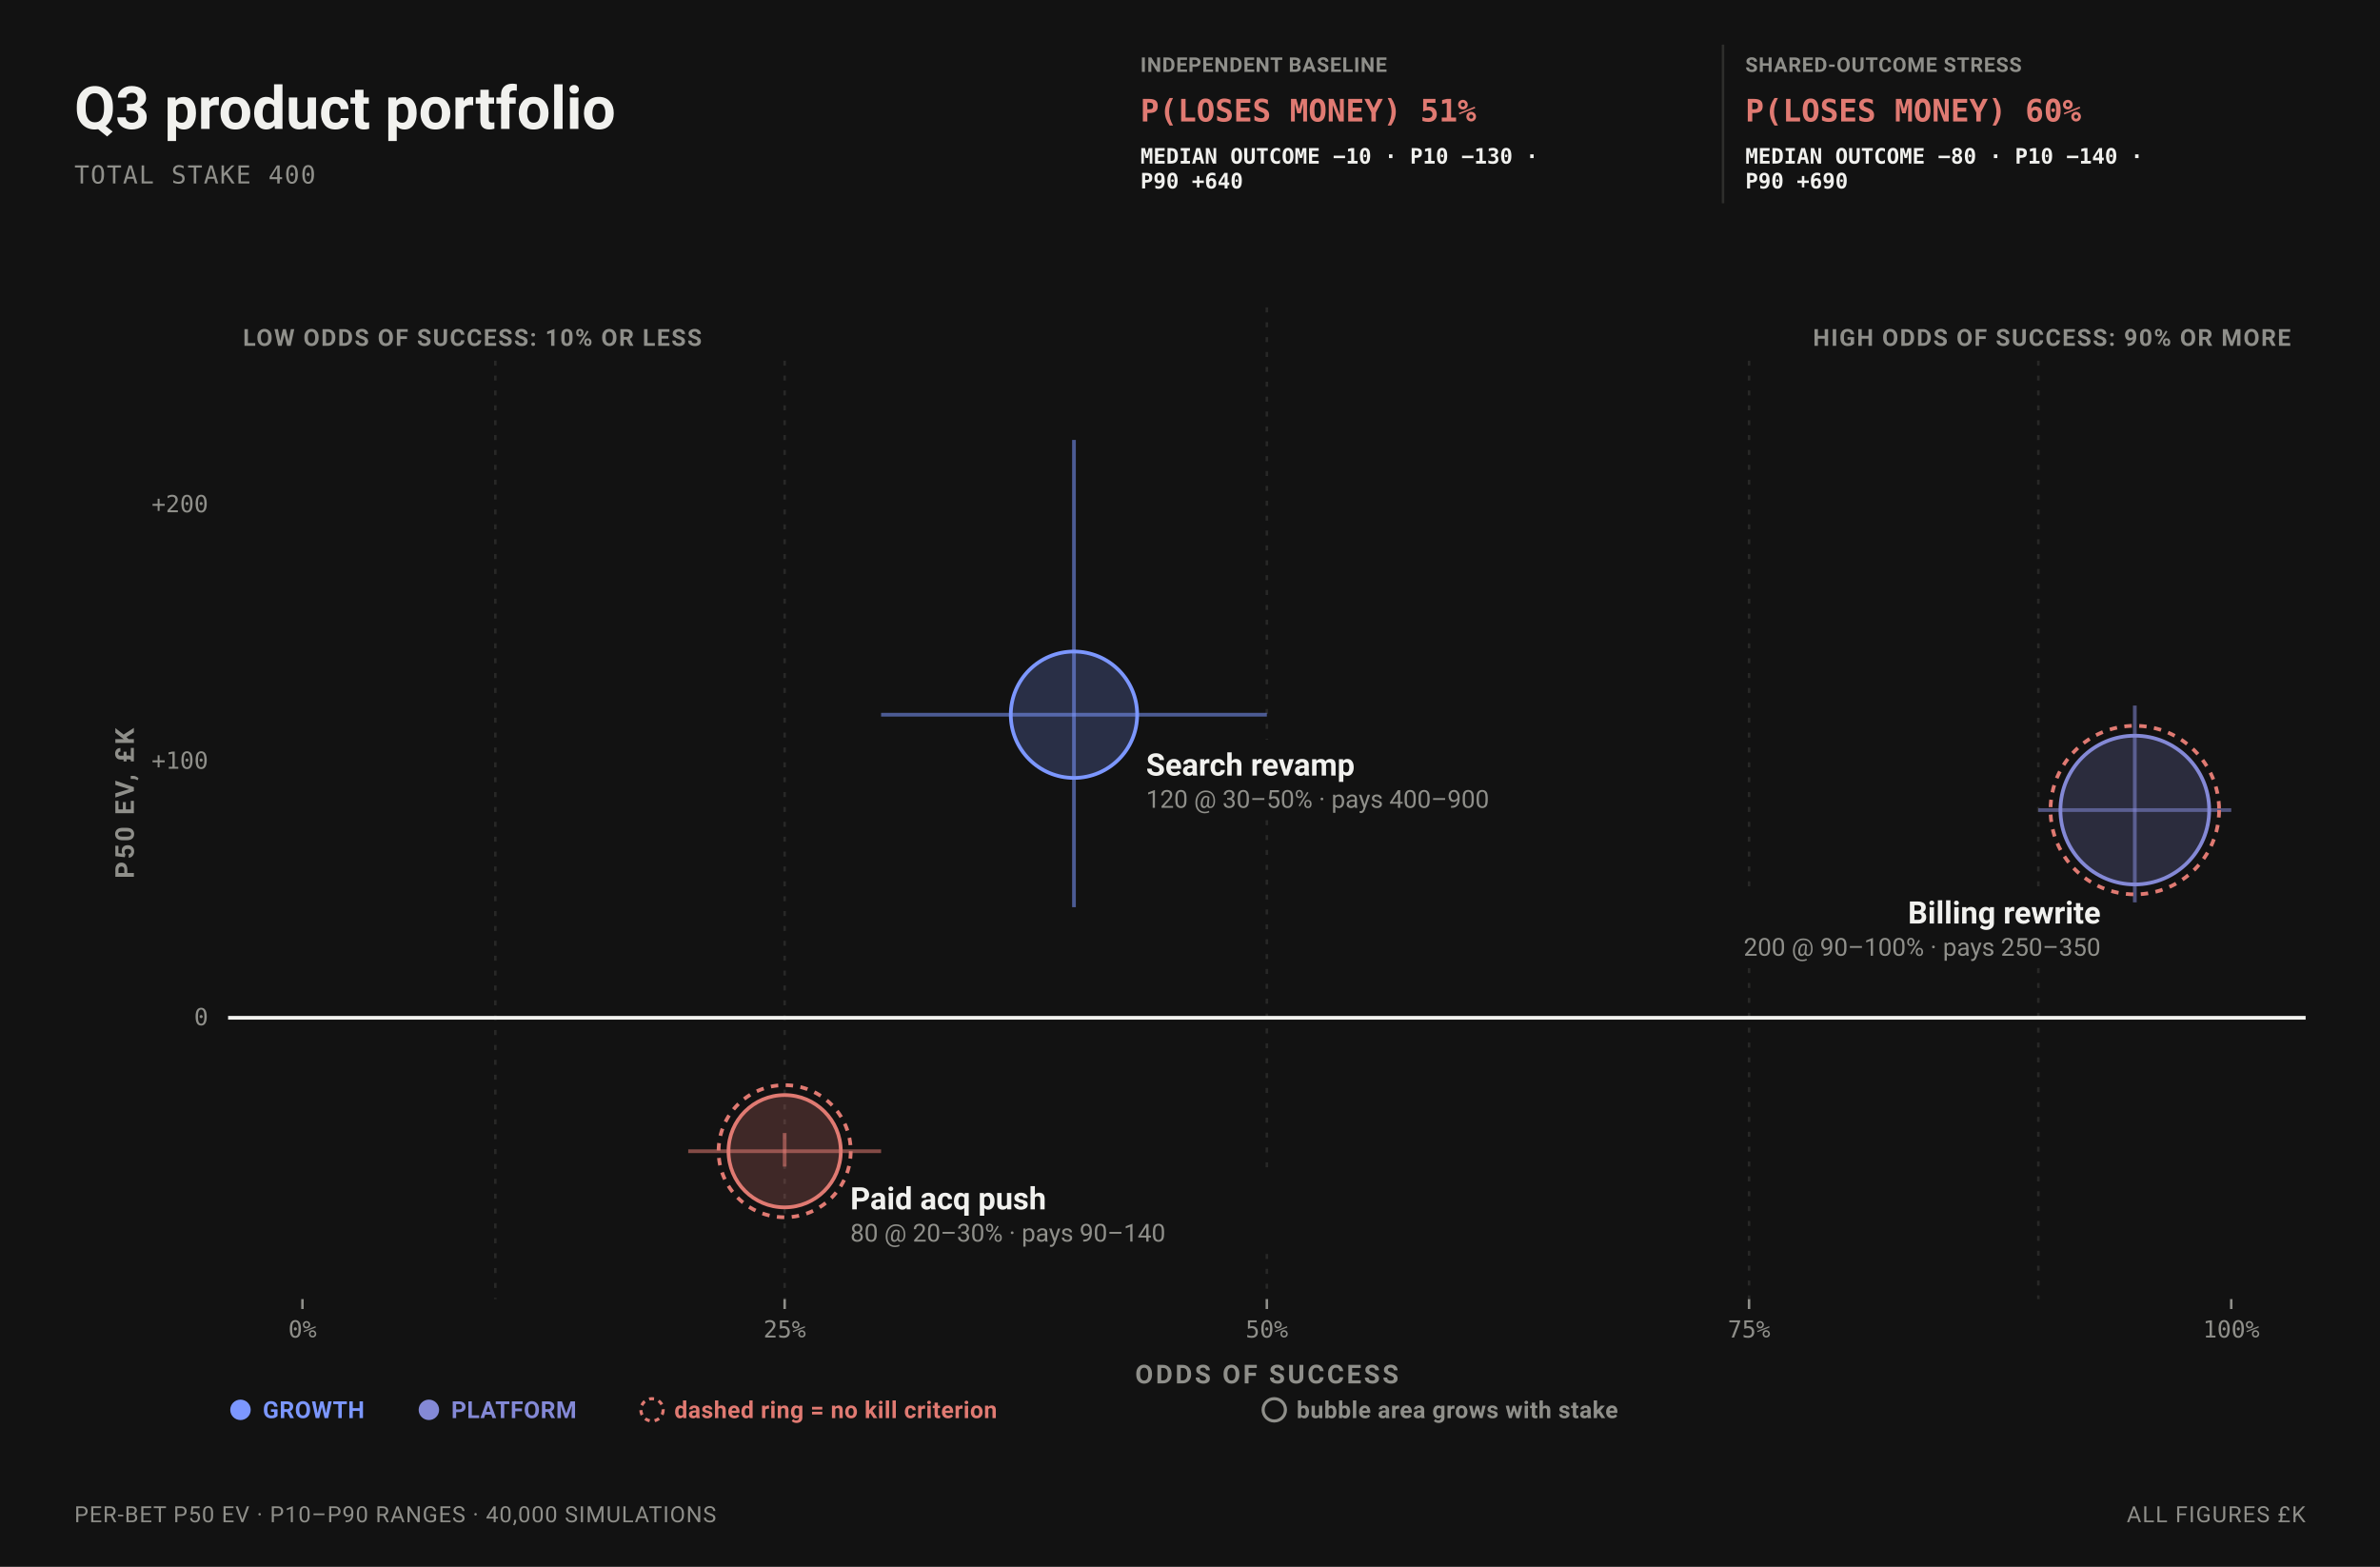
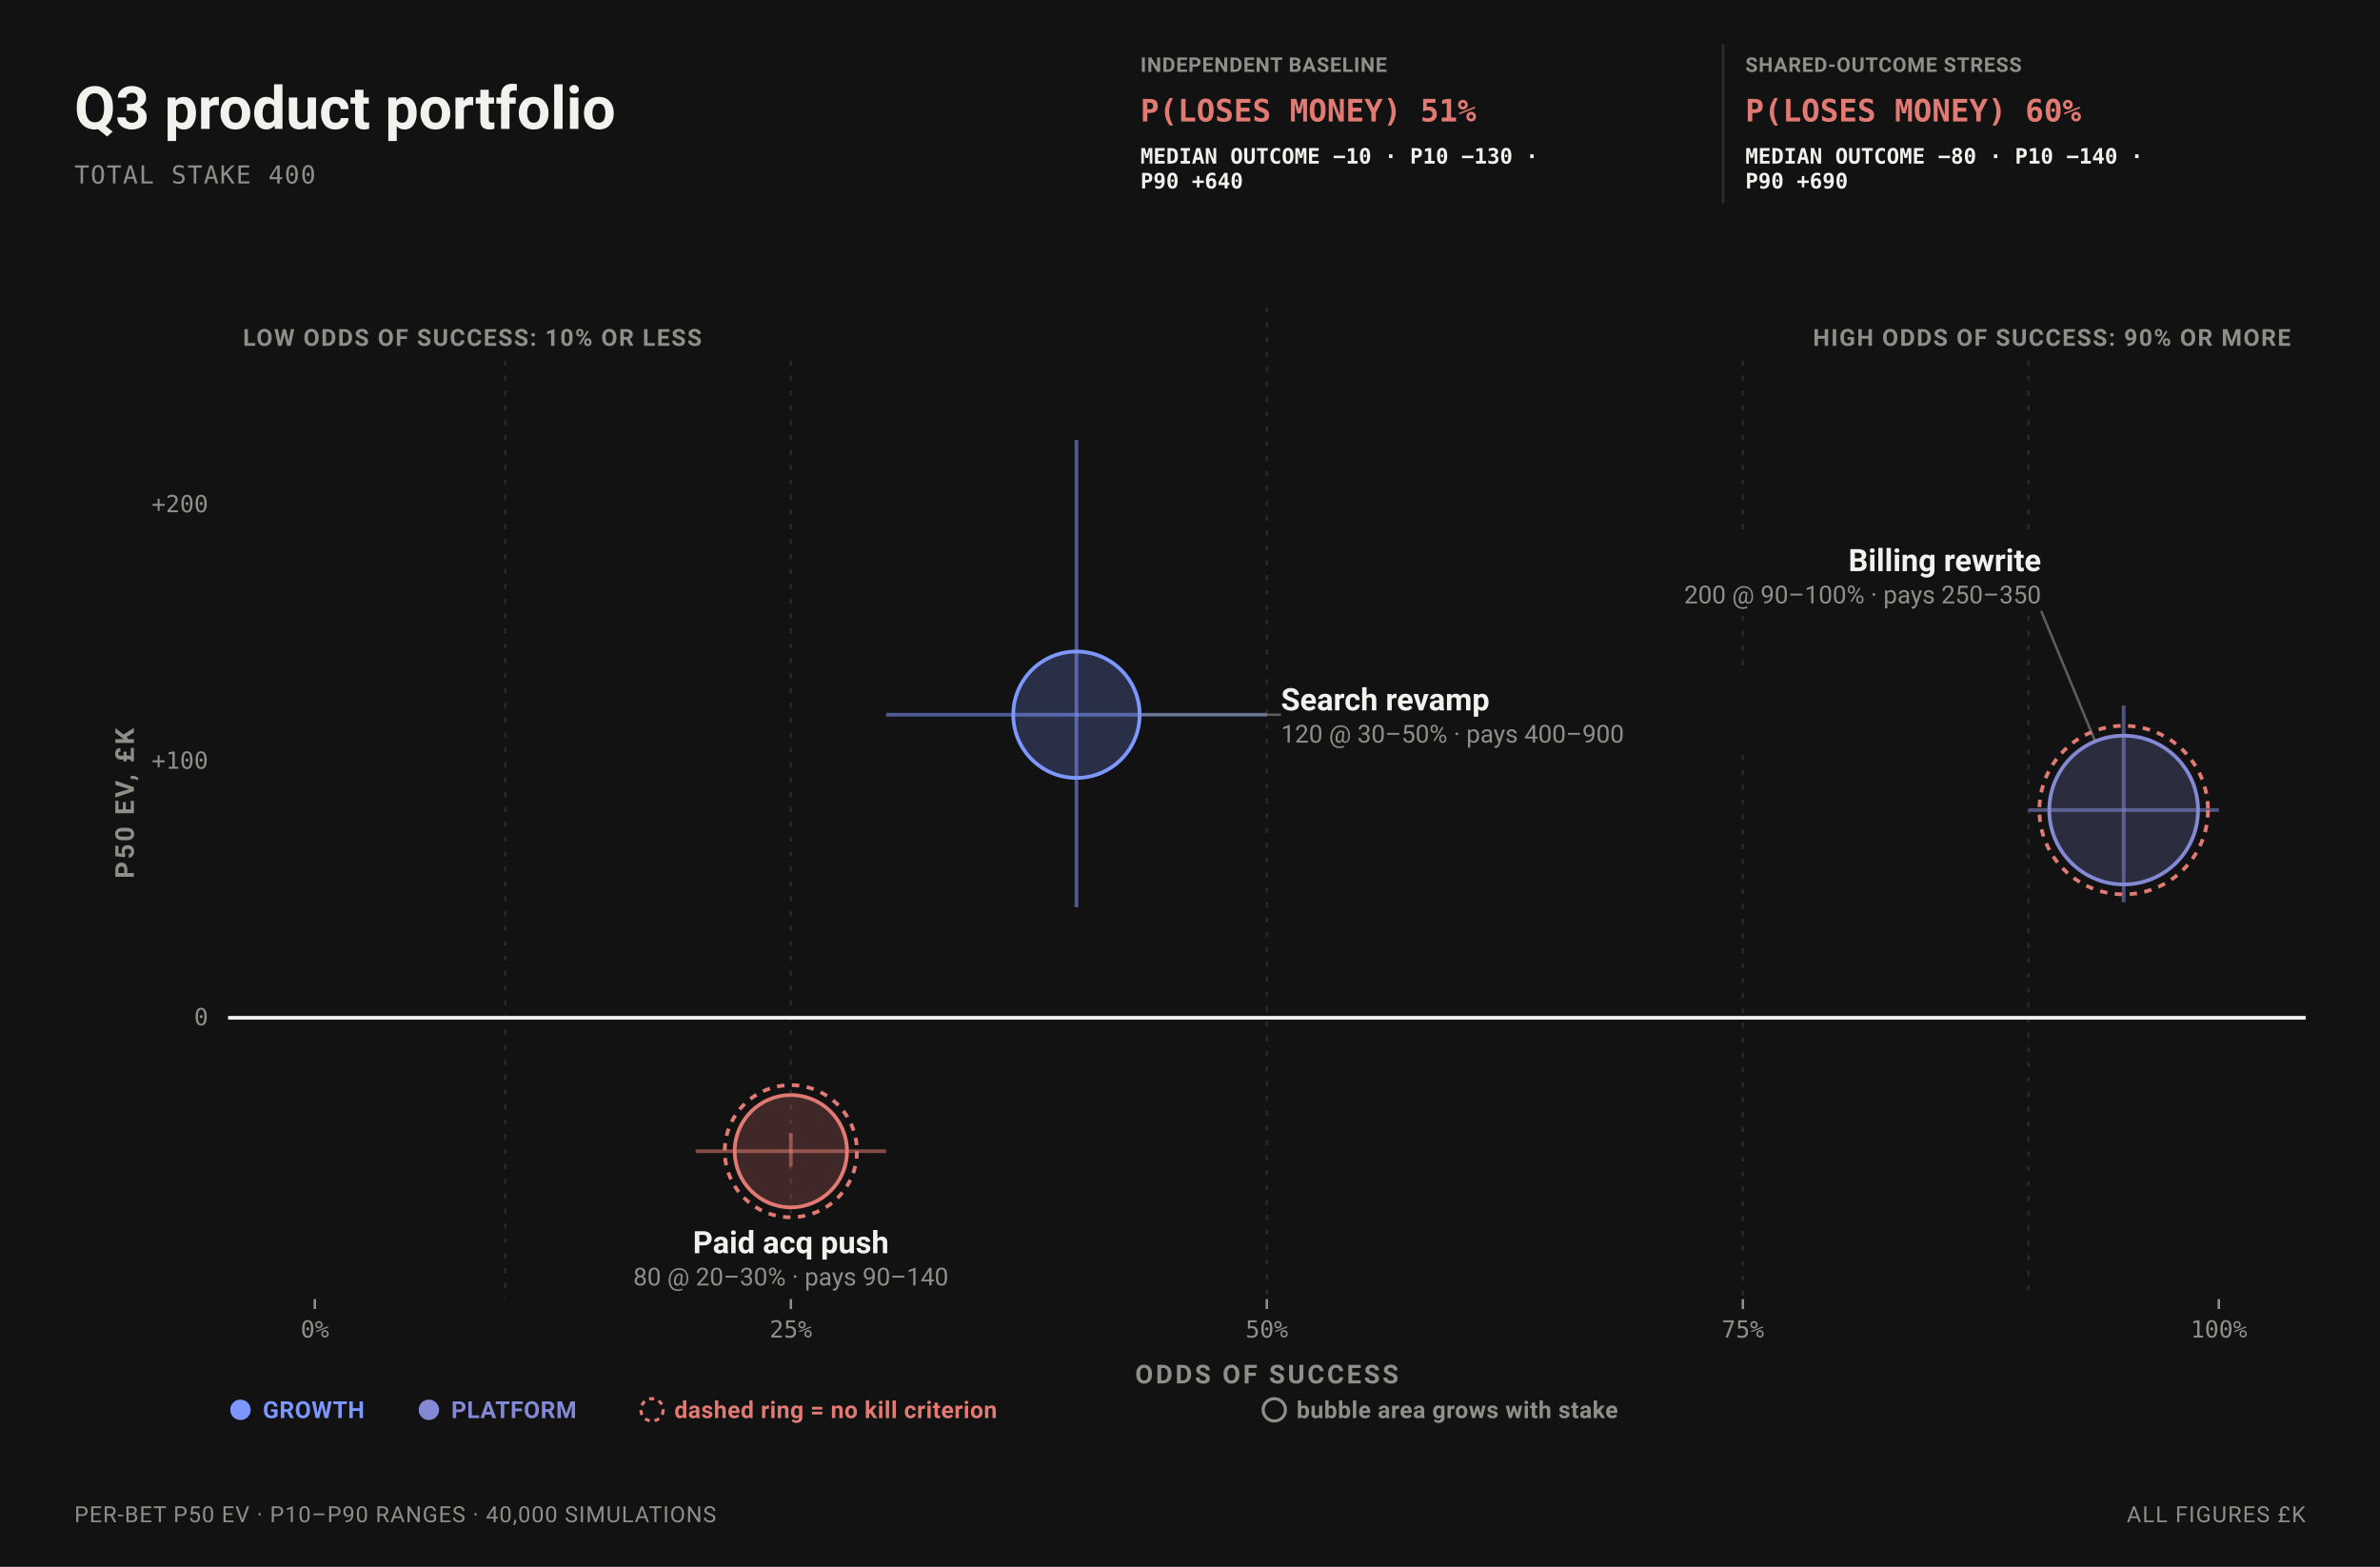
<svg xmlns="http://www.w3.org/2000/svg" data-bets-surface="allocation-plane" viewBox="0 0 960 632" width="960" height="632" font-family="-apple-system,BlinkMacSystemFont,'Segoe UI',Roboto,sans-serif" role="img" aria-labelledby="bets-quadrant-title bets-quadrant-desc">
  <rect width="960" height="632" fill="#121212" />
  <text data-bets-title-line="" x="30" y="52" font-family="-apple-system,BlinkMacSystemFont,'Segoe UI',Roboto,sans-serif" font-size="24" font-weight="600" fill="#F1F1EE">Q3 product portfolio</text>
  <text x="30" y="74" font-size="10" letter-spacing="0.05em" font-family="ui-monospace,'SF Mono',Menlo,Consolas,monospace" fill="#8F8F8A">TOTAL STAKE 400</text>
  <g data-condition-receipt="" data-condition="independent">
    <text x="460" y="29" font-size="8.2" font-weight="700" letter-spacing="0.035em" fill="#8F8F8A">INDEPENDENT BASELINE</text>
    <text x="460" y="49" font-size="12.5" font-weight="700" font-family="ui-monospace,'SF Mono',Menlo,Consolas,monospace" fill="#E07A72">P(LOSES MONEY) 51%</text>
    <text x="460" y="66" font-size="8.6" font-weight="600" font-family="ui-monospace,'SF Mono',Menlo,Consolas,monospace" fill="#F1F1EE">MEDIAN OUTCOME −10 · P10 −130 ·</text>
    <text x="460" y="76" font-size="8.6" font-weight="600" font-family="ui-monospace,'SF Mono',Menlo,Consolas,monospace" fill="#F1F1EE">P90 +640</text>
  </g>
  <g data-condition-receipt="" data-condition="shared">
    <line x1="695" y1="18" x2="695" y2="82" stroke="#2E2E2C" />
    <text x="704" y="29" font-size="8.2" font-weight="700" letter-spacing="0.035em" fill="#8F8F8A">SHARED-OUTCOME STRESS</text>
    <text x="704" y="49" font-size="12.5" font-weight="700" font-family="ui-monospace,'SF Mono',Menlo,Consolas,monospace" fill="#E07A72">P(LOSES MONEY) 60%</text>
    <text x="704" y="66" font-size="8.6" font-weight="600" font-family="ui-monospace,'SF Mono',Menlo,Consolas,monospace" fill="#F1F1EE">MEDIAN OUTCOME −80 · P10 −140 ·</text>
    <text x="704" y="76" font-size="8.6" font-weight="600" font-family="ui-monospace,'SF Mono',Menlo,Consolas,monospace" fill="#F1F1EE">P90 +690</text>
  </g>
-   <line data-allocation-guide="" x1="199.8" y1="145.5" x2="199.8" y2="524" stroke="#2E2E2C" stroke-width="1" stroke-dasharray="2 4" stroke-opacity="0.82" />
-   <line data-allocation-guide="" x1="316.5" y1="145.5" x2="316.5" y2="524" stroke="#2E2E2C" stroke-width="1" stroke-dasharray="2 4" stroke-opacity="0.82" />
-   <line data-allocation-guide="" x1="511" y1="124" x2="511" y2="298.34" stroke="#2E2E2C" stroke-width="1" stroke-dasharray="2 4" stroke-opacity="0.82" />
-   <line data-allocation-guide-part="" x1="511" y1="330.84" x2="511" y2="473.31" stroke="#2E2E2C" stroke-width="1" stroke-dasharray="2 4" stroke-opacity="0.82" />
-   <line data-allocation-guide-part="" x1="511" y1="505.81" x2="511" y2="524" stroke="#2E2E2C" stroke-width="1" stroke-dasharray="2 4" stroke-opacity="0.82" />
-   <line data-allocation-guide="" x1="705.5" y1="145.5" x2="705.5" y2="358.01" stroke="#2E2E2C" stroke-width="1" stroke-dasharray="2 4" stroke-opacity="0.82" />
-   <line data-allocation-guide-part="" x1="705.5" y1="390.51" x2="705.5" y2="524" stroke="#2E2E2C" stroke-width="1" stroke-dasharray="2 4" stroke-opacity="0.82" />
-   <line data-allocation-guide="" x1="822.2" y1="145.5" x2="822.2" y2="358.01" stroke="#2E2E2C" stroke-width="1" stroke-dasharray="2 4" stroke-opacity="0.82" />
-   <line data-allocation-guide-part="" x1="822.2" y1="390.51" x2="822.2" y2="524" stroke="#2E2E2C" stroke-width="1" stroke-dasharray="2 4" stroke-opacity="0.82" />
+   <line data-allocation-guide="" x1="203.8" y1="145.5" x2="203.8" y2="524" stroke="#2E2E2C" stroke-width="1" stroke-dasharray="2 4" stroke-opacity="0.82" />
+   <line data-allocation-guide="" x1="319" y1="145.5" x2="319" y2="491" stroke="#2E2E2C" stroke-width="1" stroke-dasharray="2 4" stroke-opacity="0.82" />
+   <line data-allocation-guide="" x1="511" y1="124" x2="511" y2="524" stroke="#2E2E2C" stroke-width="1" stroke-dasharray="2 4" stroke-opacity="0.82" />
+   <line data-allocation-guide="" x1="703" y1="145.5" x2="703" y2="215.88" stroke="#2E2E2C" stroke-width="1" stroke-dasharray="2 4" stroke-opacity="0.82" />
+   <line data-allocation-guide-part="" x1="703" y1="248.38" x2="703" y2="272.04" stroke="#2E2E2C" stroke-width="1" stroke-dasharray="2 4" stroke-opacity="0.82" />
+   <line data-allocation-guide-part="" x1="703" y1="304.54" x2="703" y2="524" stroke="#2E2E2C" stroke-width="1" stroke-dasharray="2 4" stroke-opacity="0.82" />
+   <line data-allocation-guide="" x1="818.2" y1="145.5" x2="818.2" y2="215.88" stroke="#2E2E2C" stroke-width="1" stroke-dasharray="2 4" stroke-opacity="0.82" />
+   <line data-allocation-guide-part="" x1="818.2" y1="248.38" x2="818.2" y2="524" stroke="#2E2E2C" stroke-width="1" stroke-dasharray="2 4" stroke-opacity="0.82" />
  <text x="924" y="139.5" font-size="9.5" font-weight="700" letter-spacing="0.06em" text-anchor="end" stroke="#121212" stroke-width="3" stroke-linejoin="round" paint-order="stroke" fill="#8F8F8A">HIGH ODDS OF SUCCESS: 90% OR MORE</text>
  <text x="98" y="139.5" font-size="9.5" font-weight="700" letter-spacing="0.06em" text-anchor="start" stroke="#121212" stroke-width="3" stroke-linejoin="round" paint-order="stroke" fill="#8F8F8A">LOW ODDS OF SUCCESS: 10% OR LESS</text>
  <line data-allocation-zero="" x1="92" y1="410.53" x2="930" y2="410.53" stroke="#F1F1EE" stroke-width="1.5" />
  <text x="84" y="413.53" font-size="9.5" text-anchor="end" font-family="ui-monospace,'SF Mono',Menlo,Consolas,monospace" fill="#8F8F8A">0</text>
  <text x="84" y="310.07" font-size="9.5" text-anchor="end" font-family="ui-monospace,'SF Mono',Menlo,Consolas,monospace" fill="#8F8F8A">+100</text>
  <text x="84" y="206.61" font-size="9.5" text-anchor="end" font-family="ui-monospace,'SF Mono',Menlo,Consolas,monospace" fill="#8F8F8A">+200</text>
-   <line x1="122" y1="524" x2="122" y2="528" stroke="#8F8F8A" stroke-width="1" />
-   <text x="122" y="539.5" font-size="9.5" text-anchor="middle" font-family="ui-monospace,'SF Mono',Menlo,Consolas,monospace" fill="#8F8F8A">0%</text>
-   <line x1="316.5" y1="524" x2="316.5" y2="528" stroke="#8F8F8A" stroke-width="1" />
-   <text x="316.5" y="539.5" font-size="9.5" text-anchor="middle" font-family="ui-monospace,'SF Mono',Menlo,Consolas,monospace" fill="#8F8F8A">25%</text>
+   <line x1="127" y1="524" x2="127" y2="528" stroke="#8F8F8A" stroke-width="1" />
+   <text x="127" y="539.5" font-size="9.5" text-anchor="middle" font-family="ui-monospace,'SF Mono',Menlo,Consolas,monospace" fill="#8F8F8A">0%</text>
+   <line x1="319" y1="524" x2="319" y2="528" stroke="#8F8F8A" stroke-width="1" />
+   <text x="319" y="539.5" font-size="9.5" text-anchor="middle" font-family="ui-monospace,'SF Mono',Menlo,Consolas,monospace" fill="#8F8F8A">25%</text>
  <line x1="511" y1="524" x2="511" y2="528" stroke="#8F8F8A" stroke-width="1" />
  <text x="511" y="539.5" font-size="9.5" text-anchor="middle" font-family="ui-monospace,'SF Mono',Menlo,Consolas,monospace" fill="#8F8F8A">50%</text>
-   <line x1="705.5" y1="524" x2="705.5" y2="528" stroke="#8F8F8A" stroke-width="1" />
-   <text x="705.5" y="539.5" font-size="9.5" text-anchor="middle" font-family="ui-monospace,'SF Mono',Menlo,Consolas,monospace" fill="#8F8F8A">75%</text>
-   <line x1="900" y1="524" x2="900" y2="528" stroke="#8F8F8A" stroke-width="1" />
-   <text x="900" y="539.5" font-size="9.5" text-anchor="middle" font-family="ui-monospace,'SF Mono',Menlo,Consolas,monospace" fill="#8F8F8A">100%</text>
+   <line x1="703" y1="524" x2="703" y2="528" stroke="#8F8F8A" stroke-width="1" />
+   <text x="703" y="539.5" font-size="9.5" text-anchor="middle" font-family="ui-monospace,'SF Mono',Menlo,Consolas,monospace" fill="#8F8F8A">75%</text>
+   <line x1="895" y1="524" x2="895" y2="528" stroke="#8F8F8A" stroke-width="1" />
+   <text x="895" y="539.5" font-size="9.5" text-anchor="middle" font-family="ui-monospace,'SF Mono',Menlo,Consolas,monospace" fill="#8F8F8A">100%</text>
  <text x="511" y="558" font-size="10.5" font-weight="700" letter-spacing="0.1em" text-anchor="middle" fill="#8F8F8A">ODDS OF SUCCESS</text>
  <g transform="rotate(-90 54 324)">
    <text x="54" y="324" font-size="10.5" font-weight="700" letter-spacing="0.1em" text-anchor="middle" fill="#8F8F8A">P50 EV, £K</text>
  </g>
  <g data-allocation-mark="" data-id="B01">
-     <line x1="355.4" y1="288.29" x2="511" y2="288.29" stroke="#7C97FF" stroke-width="1.5" stroke-opacity="0.55" />
-     <line x1="433.2" y1="177.45" x2="433.2" y2="365.92" stroke="#7C97FF" stroke-width="1.5" stroke-opacity="0.55" />
-     <circle data-key="B01" cx="433.2" cy="288.29" r="25.49" fill="#7C97FF" fill-opacity="0.22" stroke="#7C97FF" stroke-width="1.5" />
+     <line x1="357.4" y1="288.29" x2="511" y2="288.29" stroke="#7C97FF" stroke-width="1.5" stroke-opacity="0.55" />
+     <line x1="434.2" y1="177.45" x2="434.2" y2="365.92" stroke="#7C97FF" stroke-width="1.5" stroke-opacity="0.55" />
+     <circle data-key="B01" cx="434.2" cy="288.29" r="25.49" fill="#7C97FF" fill-opacity="0.22" stroke="#7C97FF" stroke-width="1.5" />
  </g>
  <g data-allocation-mark="" data-id="B02">
-     <line x1="277.6" y1="464.35" x2="355.4" y2="464.35" stroke="#E07A72" stroke-width="1.5" stroke-opacity="0.55" />
-     <line x1="316.5" y1="457" x2="316.5" y2="470.55" stroke="#E07A72" stroke-width="1.5" stroke-opacity="0.55" />
-     <circle data-key="B02" cx="316.5" cy="464.35" r="22.65" fill="#E07A72" fill-opacity="0.22" stroke="#E07A72" stroke-width="1.5" />
-     <circle cx="316.5" cy="464.35" r="26.65" fill="none" stroke="#E07A72" stroke-width="1.5" stroke-dasharray="3 3" />
+     <line x1="280.6" y1="464.35" x2="357.4" y2="464.35" stroke="#E07A72" stroke-width="1.5" stroke-opacity="0.55" />
+     <line x1="319" y1="457" x2="319" y2="470.55" stroke="#E07A72" stroke-width="1.5" stroke-opacity="0.55" />
+     <circle data-key="B02" cx="319" cy="464.35" r="22.65" fill="#E07A72" fill-opacity="0.22" stroke="#E07A72" stroke-width="1.5" />
+     <circle cx="319" cy="464.35" r="26.65" fill="none" stroke="#E07A72" stroke-width="1.5" stroke-dasharray="3 3" />
  </g>
  <g data-allocation-mark="" data-id="B03">
-     <line x1="822.2" y1="326.75" x2="900" y2="326.75" stroke="#8489D6" stroke-width="1.5" stroke-opacity="0.55" />
-     <line x1="861.1" y1="284.59" x2="861.1" y2="363.98" stroke="#8489D6" stroke-width="1.5" stroke-opacity="0.55" />
-     <circle data-key="B03" cx="861.1" cy="326.75" r="30" fill="#8489D6" fill-opacity="0.22" stroke="#8489D6" stroke-width="1.5" />
-     <circle cx="861.1" cy="326.75" r="34" fill="none" stroke="#E07A72" stroke-width="1.5" stroke-dasharray="3 3" />
+     <line x1="818.2" y1="326.75" x2="895" y2="326.75" stroke="#8489D6" stroke-width="1.5" stroke-opacity="0.55" />
+     <line x1="856.6" y1="284.59" x2="856.6" y2="363.98" stroke="#8489D6" stroke-width="1.5" stroke-opacity="0.55" />
+     <circle data-key="B03" cx="856.6" cy="326.75" r="30" fill="#8489D6" fill-opacity="0.22" stroke="#8489D6" stroke-width="1.5" />
+     <circle cx="856.6" cy="326.75" r="34" fill="none" stroke="#E07A72" stroke-width="1.5" stroke-dasharray="3 3" />
  </g>
-   <text x="462.29" y="312.84" font-size="12.5" font-weight="600" text-anchor="start" stroke="#121212" stroke-width="3" stroke-linejoin="round" paint-order="stroke" fill="#F1F1EE">Search revamp</text>
-   <text x="462.29" y="325.84" font-size="10" text-anchor="start" stroke="#121212" stroke-width="3" stroke-linejoin="round" paint-order="stroke" fill="#8F8F8A">120 @ 30–50% · pays 400–900</text>
-   <text x="342.97" y="487.81" font-size="12.5" font-weight="600" text-anchor="start" stroke="#121212" stroke-width="3" stroke-linejoin="round" paint-order="stroke" fill="#F1F1EE">Paid acq push</text>
-   <text x="342.97" y="500.81" font-size="10" text-anchor="start" stroke="#121212" stroke-width="3" stroke-linejoin="round" paint-order="stroke" fill="#8F8F8A">80 @ 20–30% · pays 90–140</text>
-   <text x="847.32" y="372.51" font-size="12.5" font-weight="600" text-anchor="end" stroke="#121212" stroke-width="3" stroke-linejoin="round" paint-order="stroke" fill="#F1F1EE">Billing rewrite</text>
-   <text x="847.32" y="385.51" font-size="10" text-anchor="end" stroke="#121212" stroke-width="3" stroke-linejoin="round" paint-order="stroke" fill="#8F8F8A">200 @ 90–100% · pays 250–350</text>
+   <line x1="459.69" y1="288.29" x2="516.69" y2="288.29" stroke="#8F8F8A" stroke-width="1" stroke-opacity="0.6" />
+   <text x="516.69" y="286.54" font-size="12.5" font-weight="600" text-anchor="start" stroke="#121212" stroke-width="3" stroke-linejoin="round" paint-order="stroke" fill="#F1F1EE">Search revamp</text>
+   <text x="516.69" y="299.54" font-size="10" text-anchor="start" stroke="#121212" stroke-width="3" stroke-linejoin="round" paint-order="stroke" fill="#8F8F8A">120 @ 30–50% · pays 400–900</text>
+   <text x="319" y="505.5" font-size="12.5" font-weight="600" text-anchor="middle" stroke="#121212" stroke-width="3" stroke-linejoin="round" paint-order="stroke" fill="#F1F1EE">Paid acq push</text>
+   <text x="319" y="518.5" font-size="10" text-anchor="middle" stroke="#121212" stroke-width="3" stroke-linejoin="round" paint-order="stroke" fill="#8F8F8A">80 @ 20–30% · pays 90–140</text>
+   <line x1="845.12" y1="299.04" x2="823.31" y2="246.38" stroke="#8F8F8A" stroke-width="1" stroke-opacity="0.6" />
+   <text x="823.31" y="230.38" font-size="12.5" font-weight="600" text-anchor="end" stroke="#121212" stroke-width="3" stroke-linejoin="round" paint-order="stroke" fill="#F1F1EE">Billing rewrite</text>
+   <text x="823.31" y="243.38" font-size="10" text-anchor="end" stroke="#121212" stroke-width="3" stroke-linejoin="round" paint-order="stroke" fill="#8F8F8A">200 @ 90–100% · pays 250–350</text>
  <circle data-legend="" cx="97" cy="568.67" r="3.5" fill="#7C97FF" stroke="#7C97FF" stroke-width="1.25" />
  <text x="106" y="572" font-size="9.5" font-weight="700" letter-spacing="0.02em" fill="#7C97FF">GROWTH</text>
  <circle data-legend="" cx="173" cy="568.67" r="3.5" fill="#8489D6" stroke="#8489D6" stroke-width="1.25" />
  <text x="182" y="572" font-size="9.5" font-weight="700" letter-spacing="0.02em" fill="#8489D6">PLATFORM</text>
  <circle data-legend="" cx="263" cy="568.67" r="4.5" fill="none" stroke="#E07A72" stroke-width="1.25" stroke-dasharray="2 2" />
  <text x="272" y="572" font-size="9.5" font-weight="700" letter-spacing="0.02em" fill="#E07A72">dashed ring = no kill criterion</text>
  <circle data-legend="" cx="514" cy="568.67" r="4.5" fill="none" stroke="#8F8F8A" stroke-width="1.25" />
  <text x="523" y="572" font-size="9.5" font-weight="700" letter-spacing="0.02em" fill="#8F8F8A">bubble area grows with stake</text>
  <text x="30" y="614" font-size="9" letter-spacing="0.04em" fill="#8F8F8A">PER-BET P50 EV · P10–P90 RANGES · 40,000 SIMULATIONS</text>
  <text x="930" y="614" font-size="9" letter-spacing="0.05em" text-anchor="end" fill="#8F8F8A">ALL FIGURES £K</text>
</svg>
